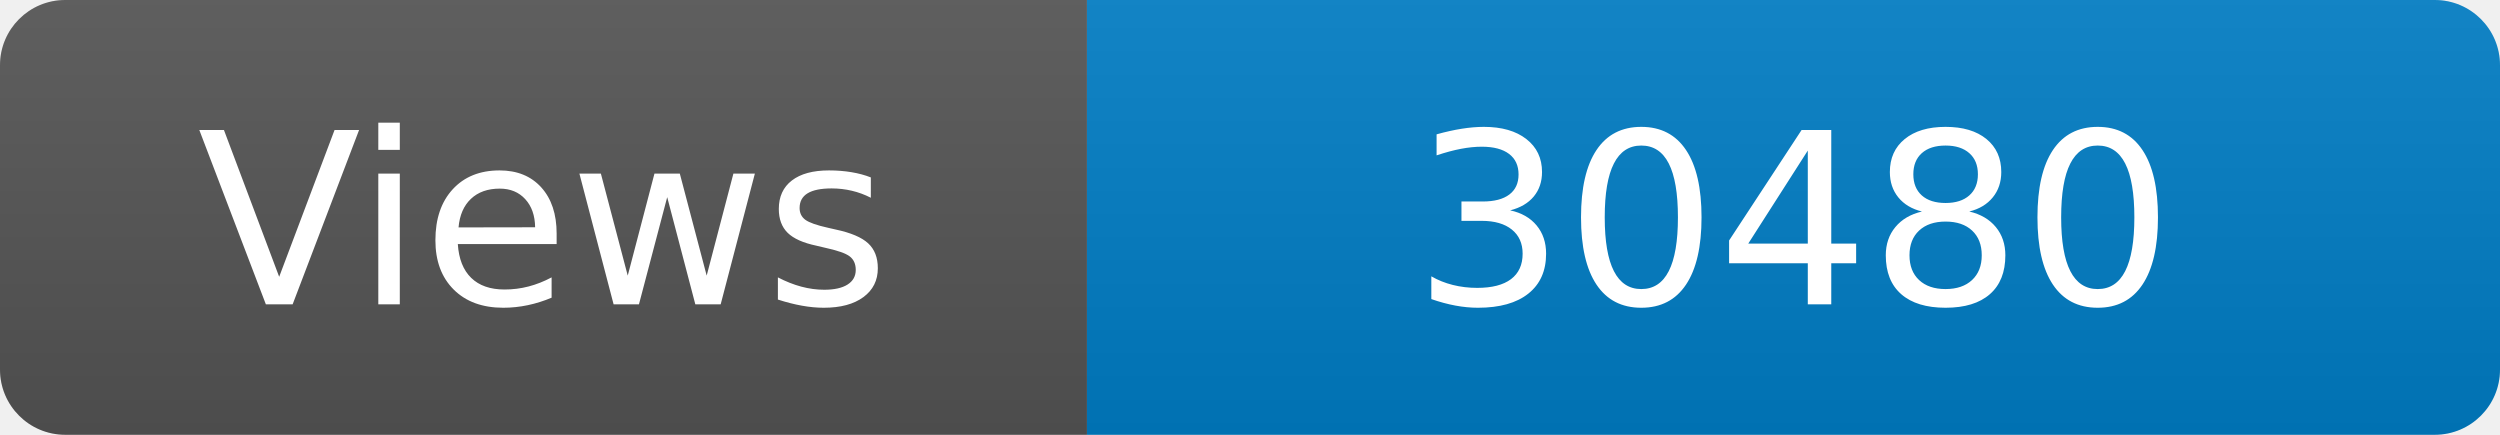
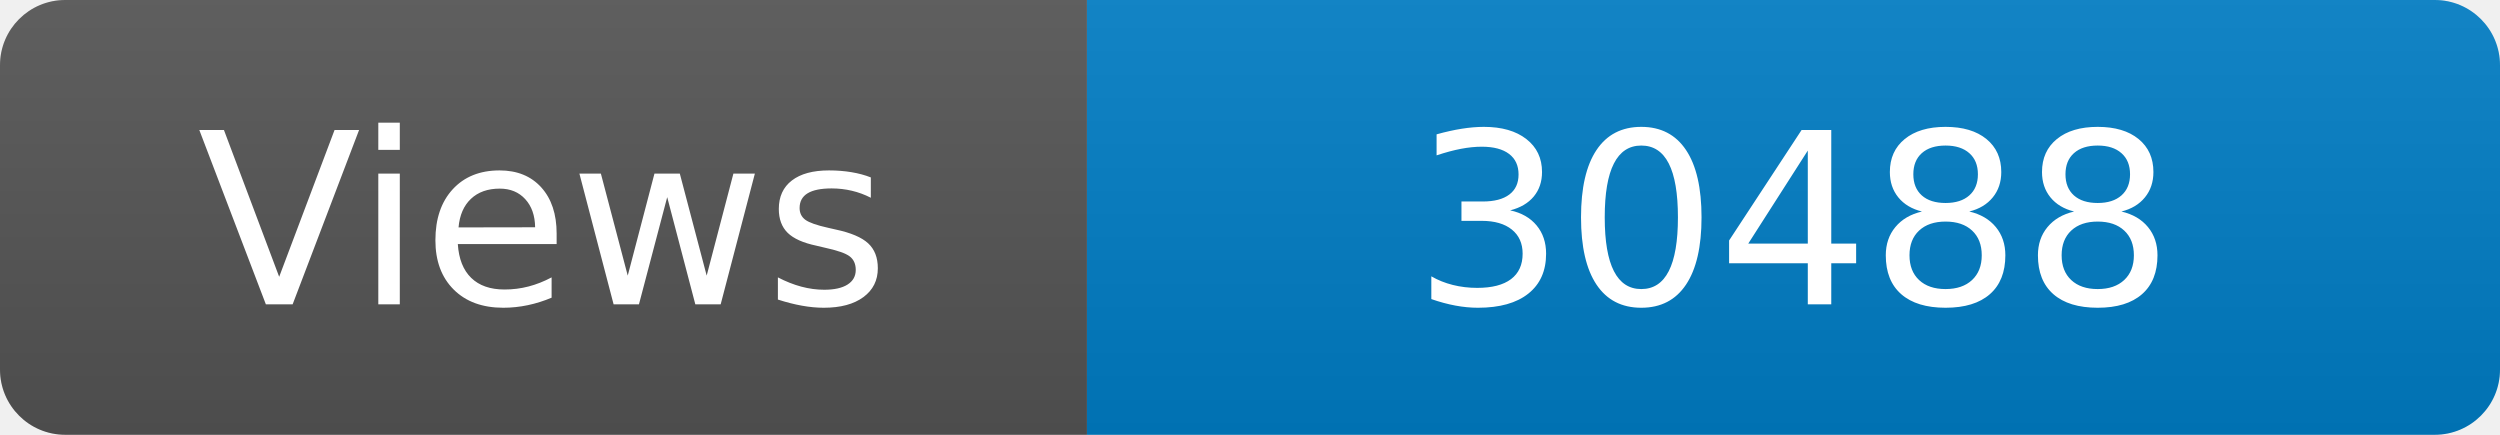
<svg xmlns="http://www.w3.org/2000/svg" width="115" height="20" role="img" aria-label="Maintained?: yes">
  <linearGradient id="s" x2="0" y2="100%">
    <stop offset="0" stop-color="#bbb" stop-opacity=".1" />
    <stop offset="1" stop-opacity=".1" />
  </linearGradient>
  <clipPath id="r">
    <rect width="115" height="20" rx="3" fill="#fff" />
  </clipPath>
  <g clip-path="url(#r)">
    <rect width="50" height="20" fill="#555" />
    <rect x="50" width="160" height="20" fill="#007ec6" />
    <rect width="115" height="20" fill="url(#s)" />
  </g>
  <g fill="#fff" text-anchor="middle" font-family="Verdana,Geneva,DejaVu Sans,sans-serif" font-size="110">
    <text x="250" y="140" transform="scale(.1)" fill="#fff">Views</text>
-     <text x="825" y="140" transform="scale(.1)" fill="#fff">30480</text>
+     <text x="825" y="140" transform="scale(.1)" fill="#fff">30488</text>
  </g>
</svg>
